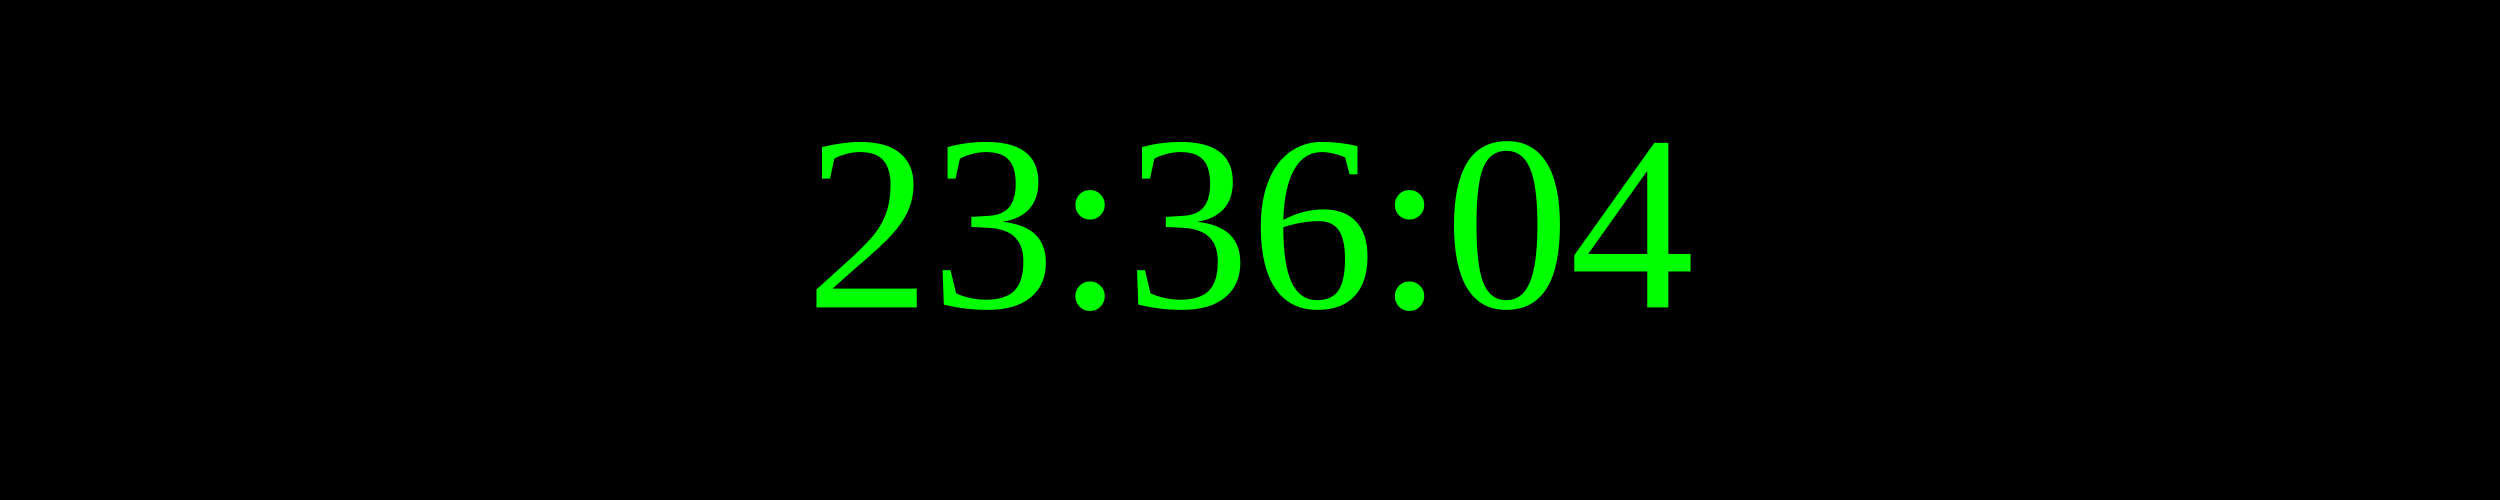
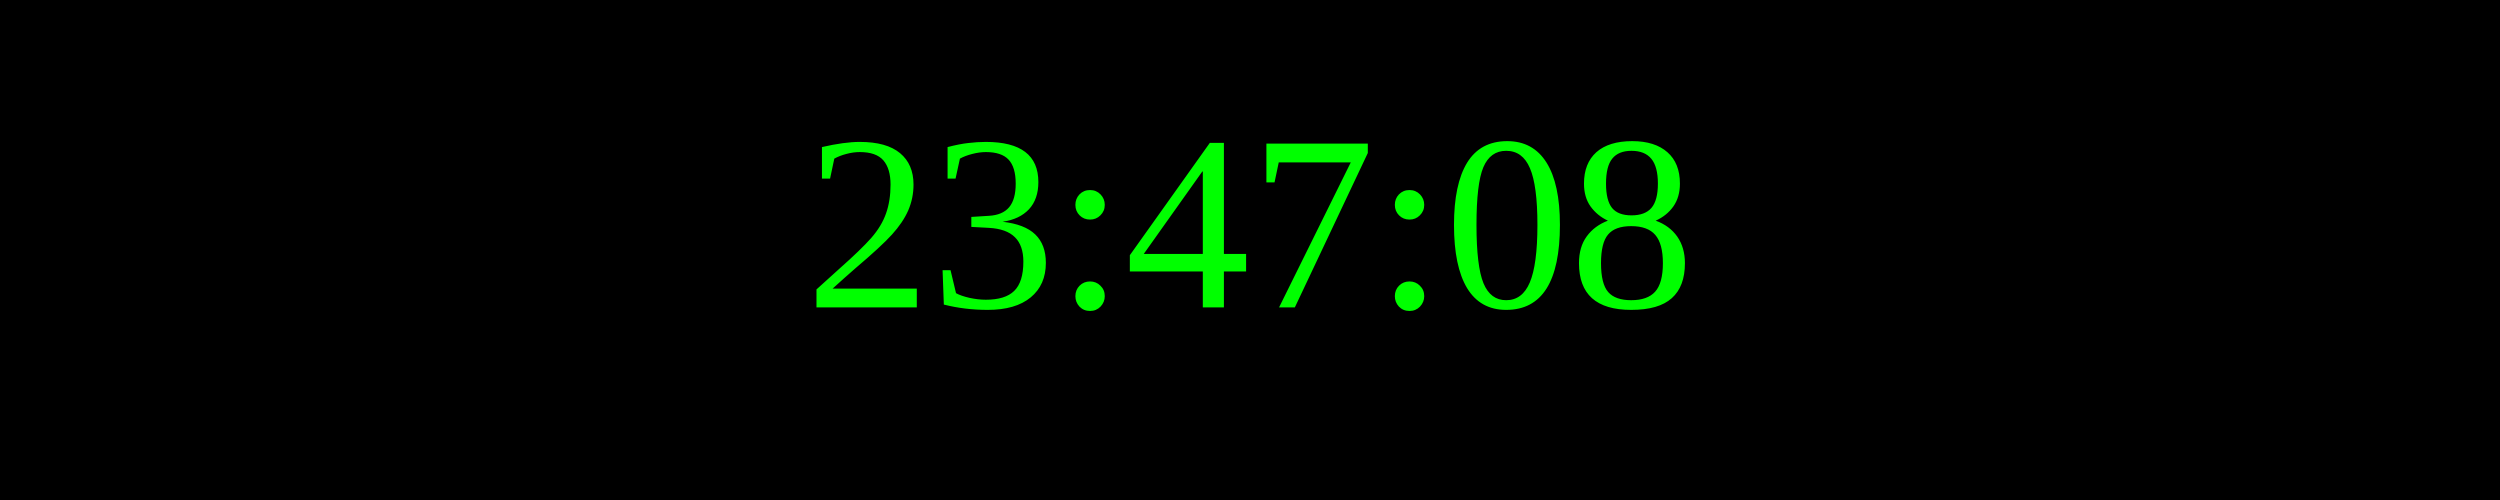
<svg xmlns="http://www.w3.org/2000/svg" width="250" height="50">
  <rect width="100%" height="100%" fill="black" />
  <text x="50%" y="50%" font-size="25" fill="lime" text-anchor="middle" dominant-baseline="middle">
- 23:36:04
+ 23:47:08
</text>
</svg>
